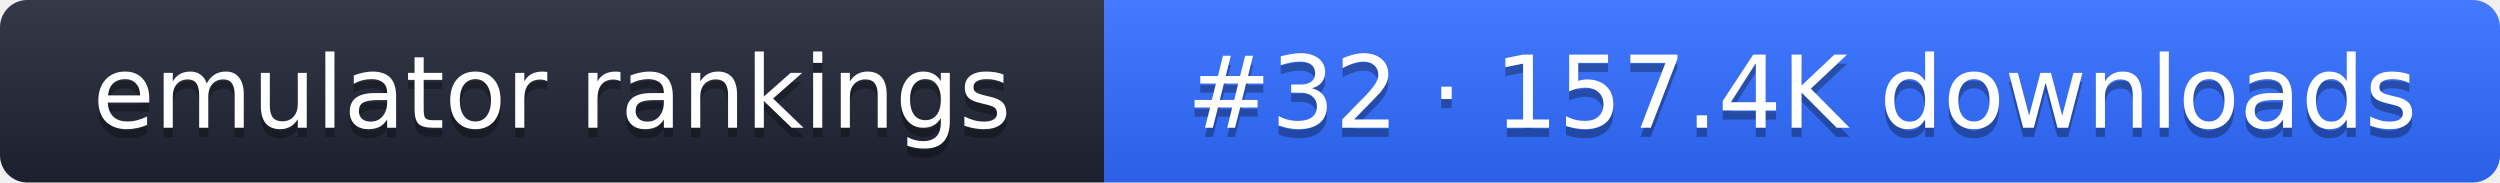
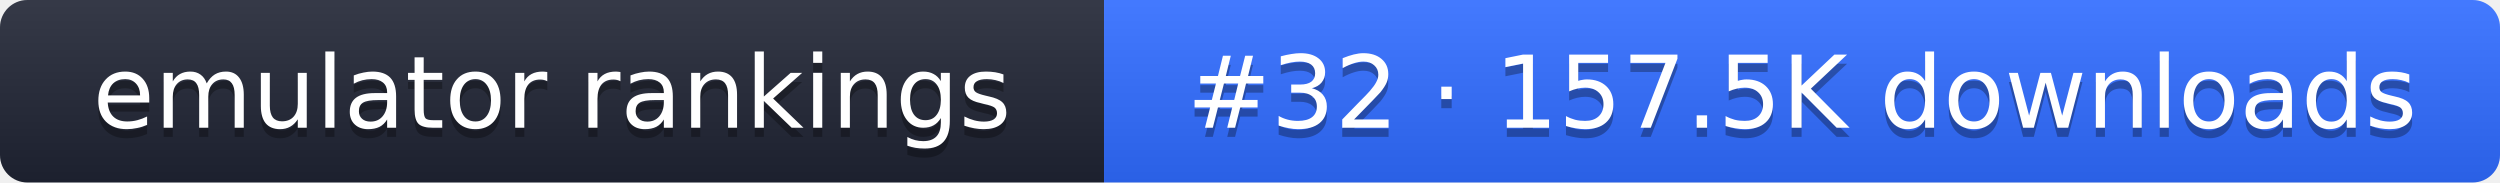
- <svg xmlns="http://www.w3.org/2000/svg" width="274" height="20" role="img" aria-label="emulator rankings: #32 · 157.4K downloads">
+ <svg xmlns="http://www.w3.org/2000/svg" width="274" height="20" role="img" aria-label="emulator rankings: #32 · 157.5K downloads">
  <linearGradient id="g" x2="0" y2="100%">
    <stop offset="0" stop-color="#fff" stop-opacity=".1" />
    <stop offset="1" stop-opacity=".1" />
  </linearGradient>
  <clipPath id="r">
    <rect width="274" height="20" rx="3" fill="#fff" />
  </clipPath>
  <g clip-path="url(#r)">
    <rect width="121" height="20" fill="#1f2433" />
    <rect x="121" width="153" height="20" fill="#2f6bff" />
    <rect width="274" height="20" fill="url(#g)" />
  </g>
  <g fill="#fff" text-anchor="middle" font-family="Verdana,DejaVu Sans,sans-serif" font-size="11">
    <text x="60.5" y="15" fill="#010101" fill-opacity=".3">emulator rankings</text>
    <text x="60.5" y="14">emulator rankings</text>
-     <text x="197.5" y="15" fill="#010101" fill-opacity=".3">#32 · 157.4K downloads</text>
-     <text x="197.5" y="14">#32 · 157.4K downloads</text>
+     <text x="197.5" y="15" fill="#010101" fill-opacity=".3">#32 · 157.5K downloads</text>
+     <text x="197.5" y="14">#32 · 157.5K downloads</text>
  </g>
</svg>
